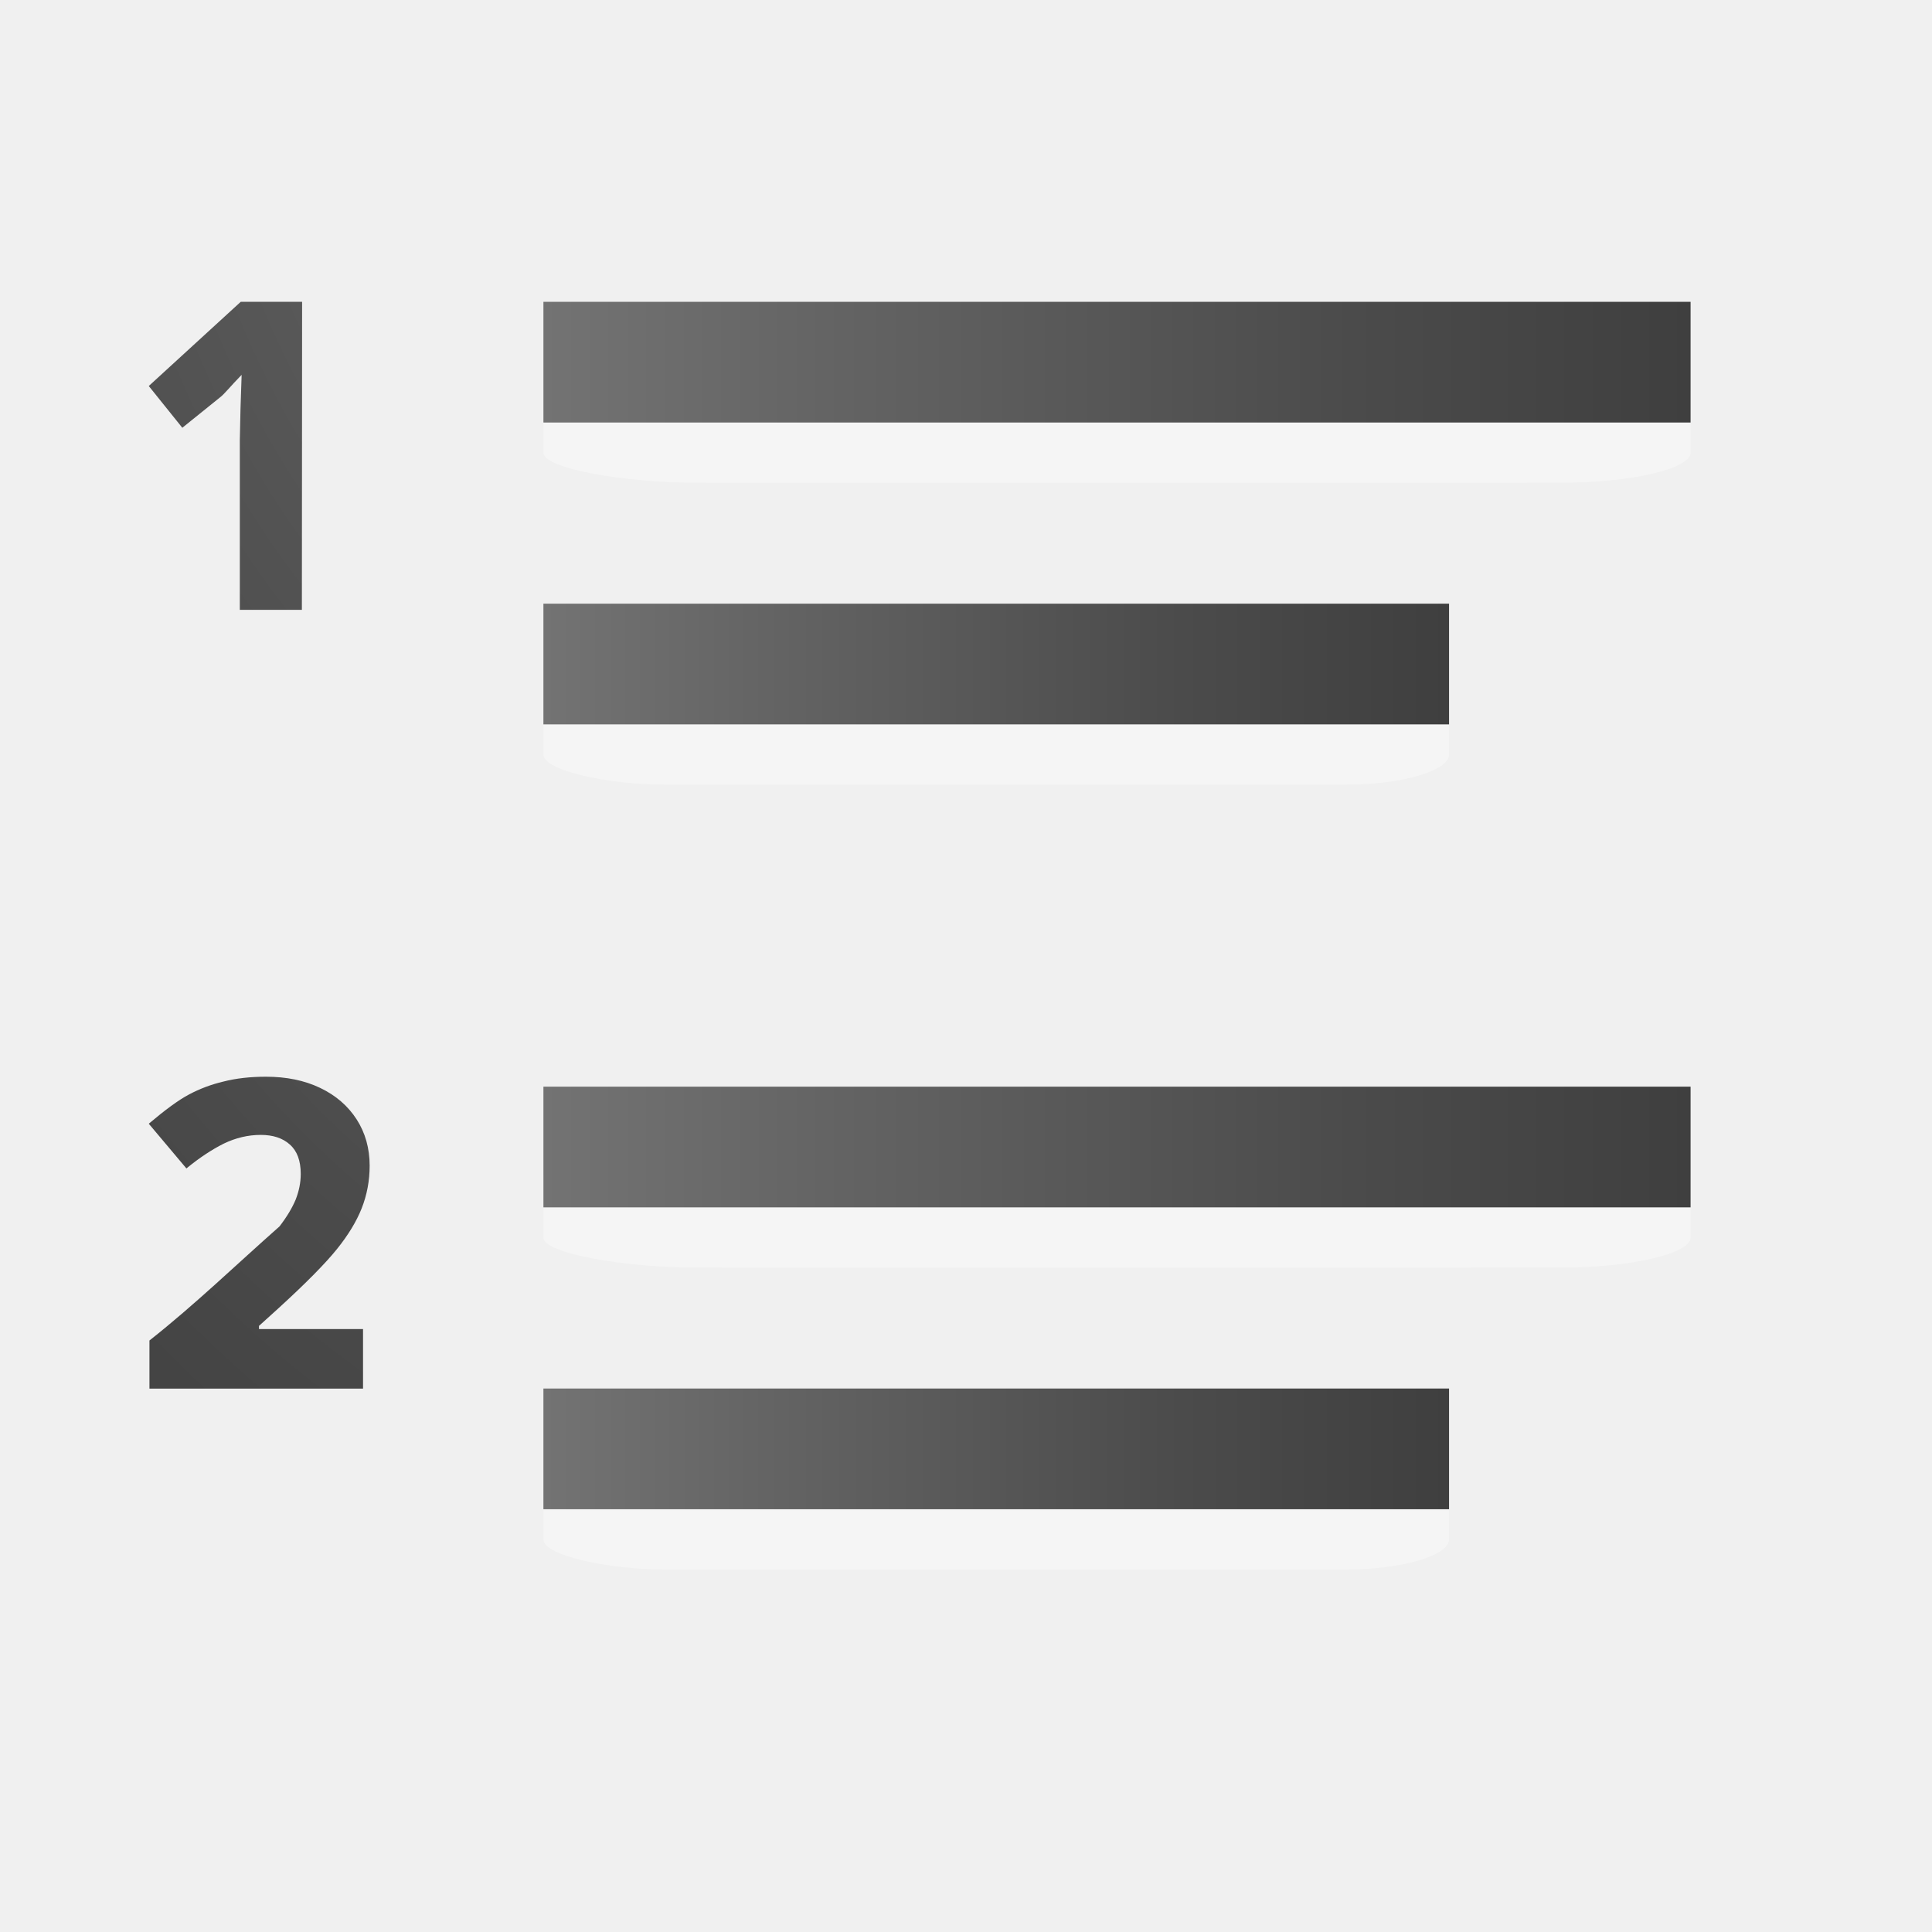
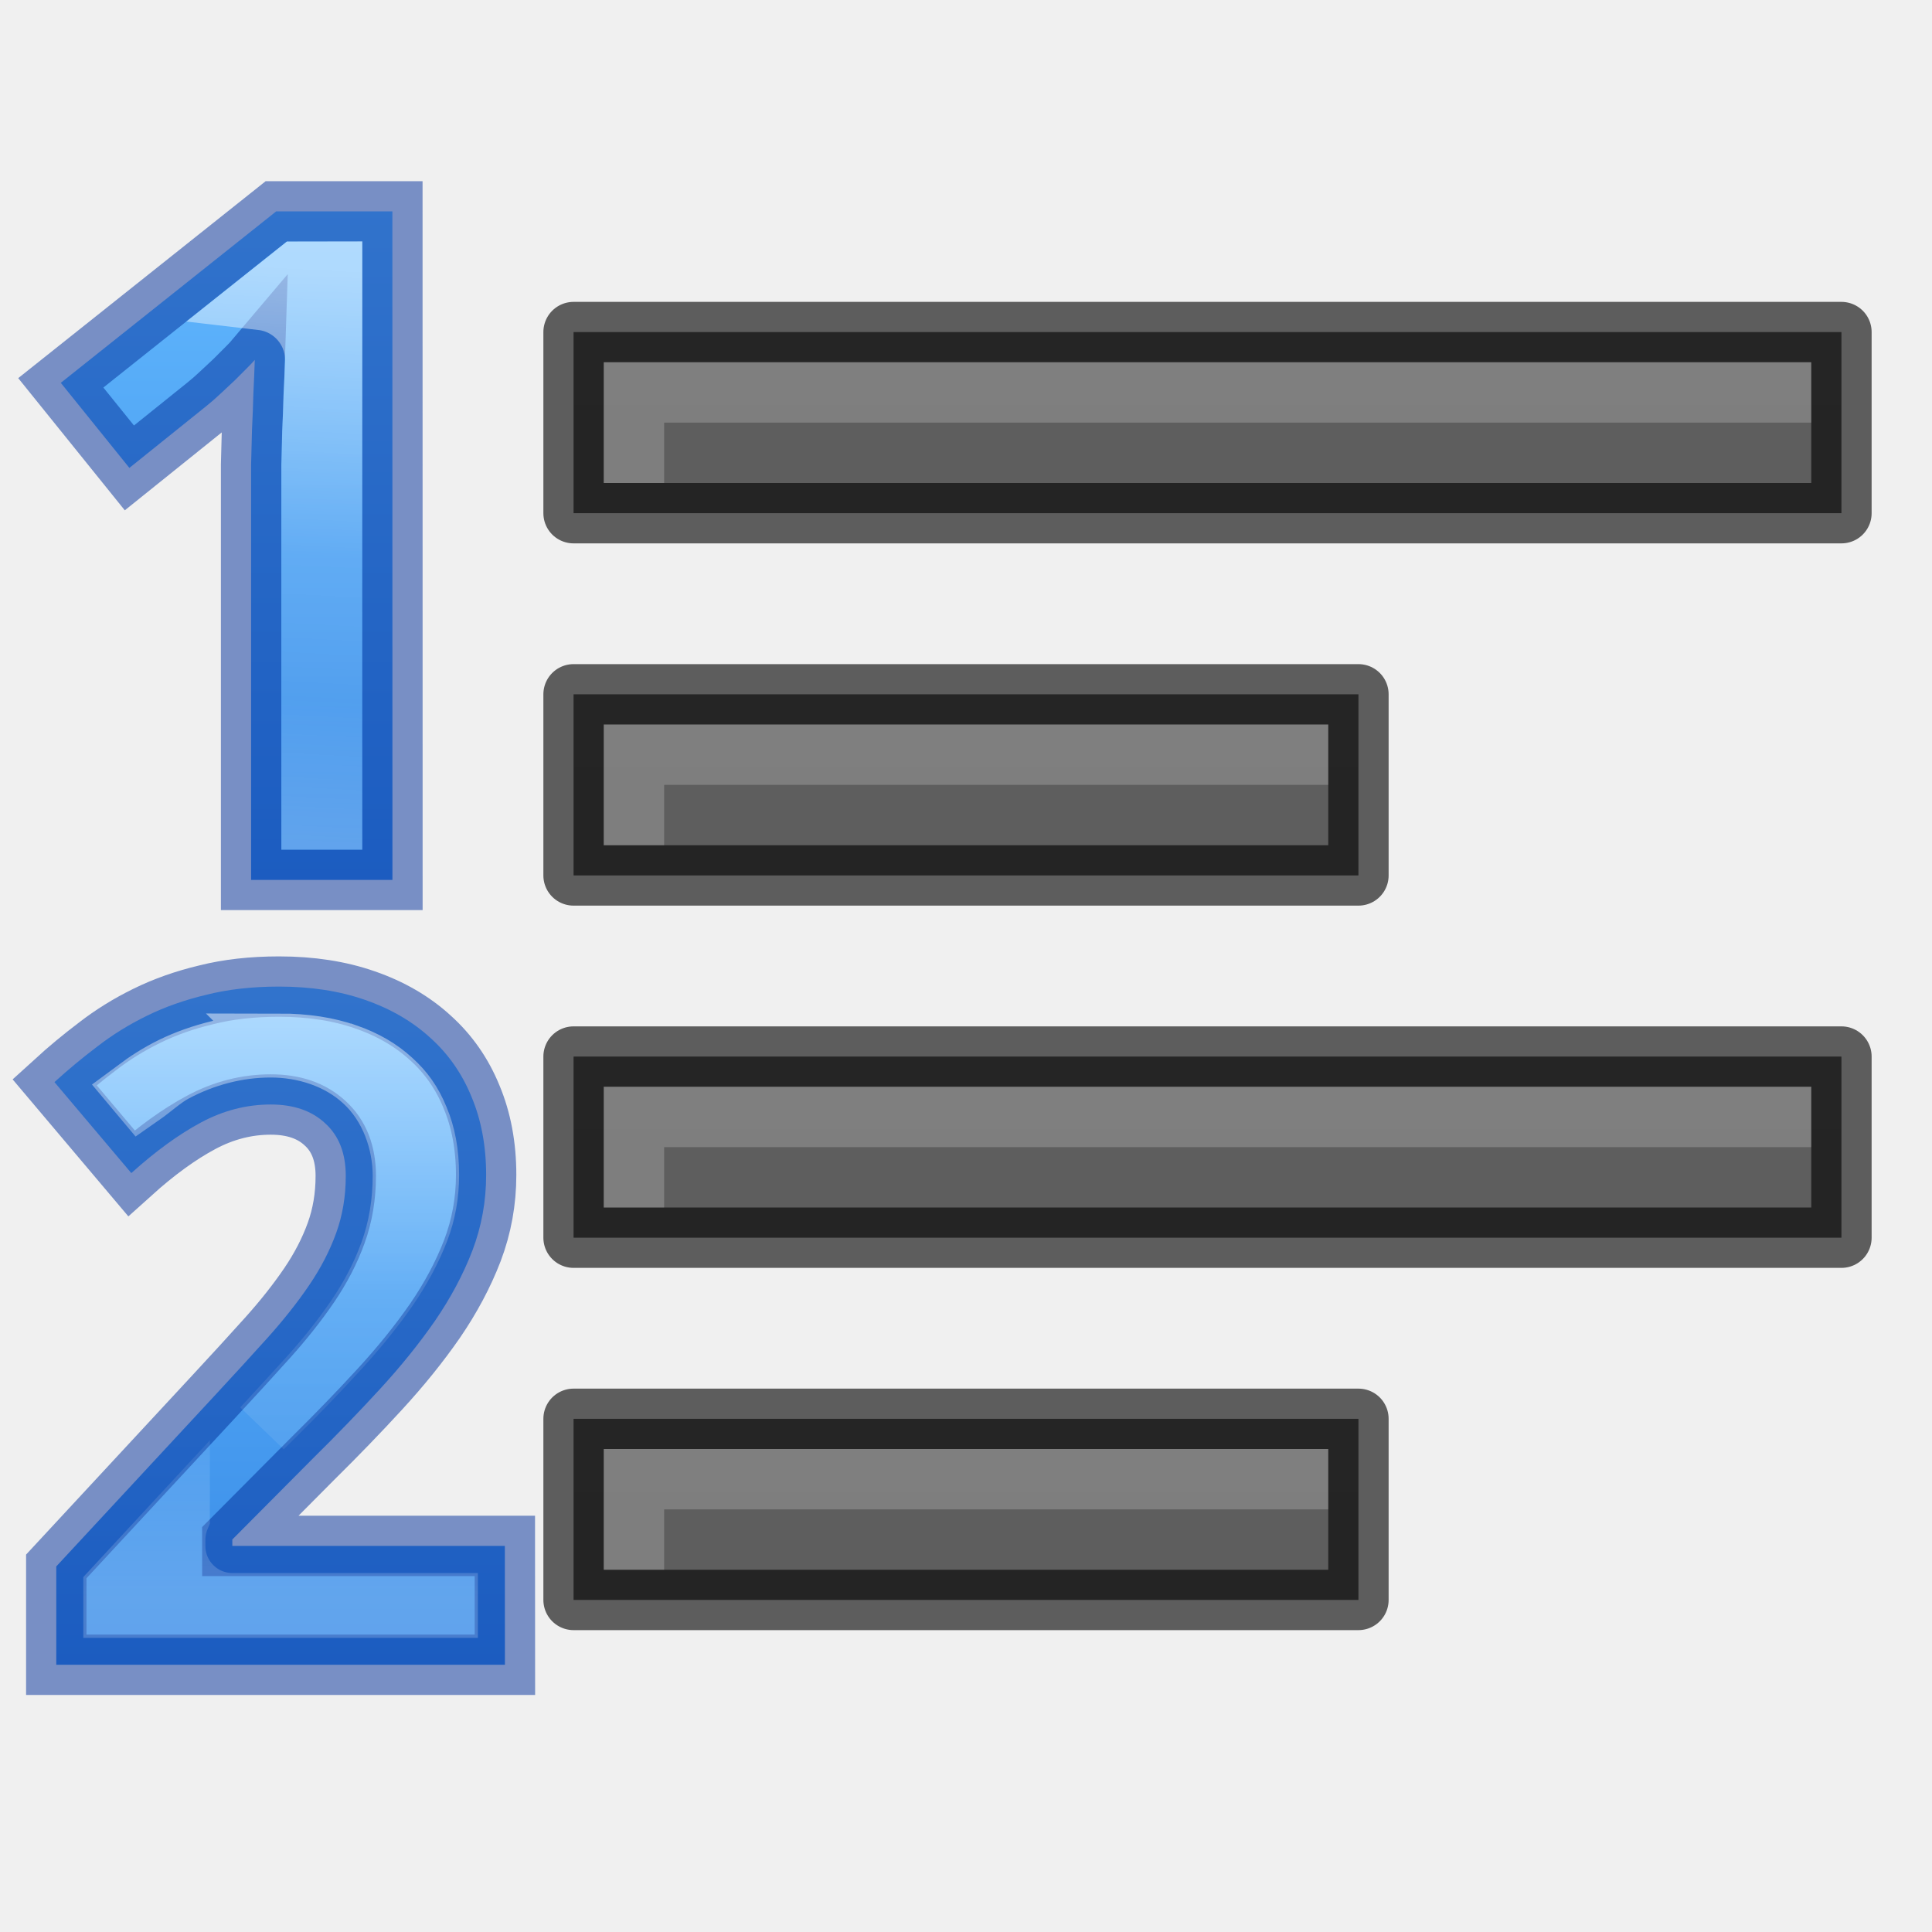
- <svg xmlns="http://www.w3.org/2000/svg" xmlns:xlink="http://www.w3.org/1999/xlink" height="32" viewBox="0 0 8.467 8.467" width="32">
+ <svg xmlns="http://www.w3.org/2000/svg" xmlns:xlink="http://www.w3.org/1999/xlink" height="32" width="32">
  <linearGradient id="a">
-     <stop offset="0" stop-color="#737373" />
-     <stop offset=".262" stop-color="#636363" />
-     <stop offset=".705" stop-color="#4b4b4b" />
-     <stop offset="1" stop-color="#3f3f3f" />
+     <stop offset="0" stop-color="#fff" />
+     <stop offset=".498" stop-color="#fff" stop-opacity=".235" />
+     <stop offset=".75" stop-color="#fff" stop-opacity=".157" />
+     <stop offset="1" stop-color="#fff" stop-opacity=".392" />
  </linearGradient>
-   <linearGradient id="b" gradientUnits="userSpaceOnUse" x1="3.969" x2="7.938" xlink:href="#a" y1="290.121" y2="290.121" />
-   <radialGradient id="c" cx="13.122" cy="2.298" gradientTransform="matrix(-3.126413 .00000016 -.00000008 -4.019674 44.76315 298.754)" gradientUnits="userSpaceOnUse" r="1.804" xlink:href="#a" />
-   <radialGradient id="d" cx="13.279" cy="1.772" gradientTransform="matrix(-4.725821 -.00000132 .00000148 -5.799872 66.49416 298.5279)" gradientUnits="userSpaceOnUse" r="1.25" xlink:href="#a" />
-   <g transform="translate(0 -288.5333)">
-     <g transform="matrix(1.266667 0 0 1 -2.645833 3.43959)">
-       <path d="m7.938 290.253c0-.071-.207-.132-.449-.132h-2.991c-.242 0-.529.061-.529.132v.264c0 .071.287.132.529.132.001.001 2.991 0 2.991 0 .242 0 .449-.061.449-.132z" fill="#fff" opacity=".35" stroke-width=".308" />
-       <path d="m3.969 289.856h3.969v.529h-3.969z" fill="url(#b)" />
-     </g>
-     <g transform="translate(-1.5875 4.762507)">
-       <path d="m7.938 290.253c0-.071-.207-.132-.449-.132h-2.991c-.242 0-.529.061-.529.132v.264c0 .071.287.132.529.132.001.001 2.991 0 2.991 0 .242 0 .449-.061.449-.132z" fill="#fff" opacity=".35" stroke-width=".308" />
-       <path d="m3.969 289.856h3.969v.529h-3.969z" fill="url(#b)" />
-     </g>
-     <g transform="matrix(1.266667 0 0 1 -2.645833 0)">
-       <path d="m7.938 290.253c0-.071-.207-.132-.449-.132h-2.991c-.242 0-.529.061-.529.132v.264c0 .071.287.132.529.132.001.001 2.991 0 2.991 0 .242 0 .449-.061.449-.132z" fill="#fff" opacity=".35" stroke-width=".308" />
-       <path d="m3.969 289.856h3.969v.529h-3.969z" fill="url(#b)" />
-     </g>
-     <g transform="translate(-1.5875 1.32292)">
-       <path d="m7.938 290.253c0-.071-.207-.132-.449-.132h-2.991c-.242 0-.529.061-.529.132v.264c0 .071.287.132.529.132.001.001 2.991 0 2.991 0 .242 0 .449-.061.449-.132z" fill="#fff" opacity=".35" stroke-width=".308" />
-       <path d="m3.969 289.856h3.969v.529h-3.969z" fill="url(#b)" />
-     </g>
-     <g stroke-width=".269">
-       <path d="m1.323 291.206h-.272v-.744l.003-.137.005-.149c-.05.051-.075.084-.095.099l-.165.133-.147-.183.403-.369h.269z" fill="url(#d)" />
-       <path d="m1.591 294.619h-.936v-.211c.199-.157.382-.334.57-.5.033-.043.056-.082.071-.118.014-.036.022-.073.022-.112 0-.058-.016-.101-.048-.129-.031-.028-.074-.042-.127-.042-.056 0-.11.013-.162.038-.052.026-.107.062-.164.109l-.165-.196c.071-.06.129-.103.176-.128.047-.025.097-.044.152-.057.055-.014.117-.021.185-.021.09 0 .169.016.238.049.069.033.122.079.16.138.038.059.057.127.057.203 0 .066-.012.129-.035.187-.023.058-.059.117-.108.178-.049.061-.134.148-.258.261l-.084.076v.014h.456z" fill="url(#c)" />
+   <linearGradient id="b">
+     <stop offset="0" stop-color="#64baff" />
+     <stop offset="1" stop-color="#3689e6" />
+   </linearGradient>
+   <linearGradient id="c" gradientUnits="userSpaceOnUse" x1="5" x2="5" xlink:href="#b" y1="3" y2="15" />
+   <linearGradient id="d" gradientUnits="userSpaceOnUse" x1="6" x2="5.5" xlink:href="#a" y1="4.5" y2="14" />
+   <linearGradient id="e" gradientUnits="userSpaceOnUse" x1="5" x2="5" xlink:href="#b" y1="17" y2="29" />
+   <linearGradient id="f" gradientUnits="userSpaceOnUse" x1="5" x2="5" xlink:href="#a" y1="17.5" y2="27.5" />
+   <linearGradient id="g">
+     <stop offset="0" stop-color="#555" />
+     <stop offset="1" stop-color="#666" />
+   </linearGradient>
+   <linearGradient id="h" gradientUnits="userSpaceOnUse" x1="13" x2="13" xlink:href="#g" y1="60" y2="38" />
+   <linearGradient id="i" gradientUnits="userSpaceOnUse" x1="13" x2="13" xlink:href="#g" y1="54" y2="32" />
+   <linearGradient id="j" gradientUnits="userSpaceOnUse" x1="13" x2="13" xlink:href="#g" y1="48" y2="26" />
+   <linearGradient id="k" gradientUnits="userSpaceOnUse" x1="13" x2="13" xlink:href="#g" y1="42" y2="20" />
+   <g transform="translate(-1 -23)">
+     <path d="m10.5 46.5v3h13v-3z" fill="url(#h)" />
+     <path d="m10.5 46.5v3h13v-3z" fill="none" opacity=".61" stroke="#000" stroke-linejoin="round" />
+     <path d="m11 47v2h1v-1h11v-1z" fill="#fff" opacity=".2" />
+     <path d="m10.5 40.5v3h21v-3z" fill="url(#i)" />
+     <path d="m10.5 40.5v3h21v-3z" fill="none" opacity=".61" stroke="#000" stroke-linejoin="round" />
+     <path d="m11 41v2h1v-1h19v-1z" fill="#fff" opacity=".2" />
+     <path d="m10.5 34.5v3h13v-3z" fill="url(#j)" />
+     <path d="m10.5 34.5v3h13v-3z" fill="none" opacity=".61" stroke="#000" stroke-linejoin="round" />
+     <path d="m11 35v2h1v-1h11v-1z" fill="#fff" opacity=".2" />
+     <path d="m10.5 28.5v3h21v-3z" fill="url(#k)" />
+     <path d="m10.5 28.5v3h21v-3z" fill="none" opacity=".61" stroke="#000" stroke-linejoin="round" />
+     <path d="m11 29v2h1v-1h19v-1z" fill="#fff" opacity=".2" />
+   </g>
+   <path d="m6.5 14.574h-2.341v-6.408q0-.197 0-.47.008-.28.015-.576.015-.303.023-.606.015-.303.023-.553-.038.045-.129.136-.091.091-.205.205-.114.106-.235.22-.121.114-.235.205l-1.273 1.023-1.136-1.409 3.568-2.84h1.924z" fill="url(#c)" />
+   <path d="m6.5 14.574h-2.341v-6.408q0-.197 0-.47.008-.28.015-.576.015-.303.023-.606.015-.303.023-.553-.038.045-.129.136-.091.091-.205.205-.114.106-.235.22-.121.114-.235.205l-1.273 1.023-1.136-1.409 3.568-2.84h1.924z" fill="none" opacity=".5" stroke="#002e99" />
+   <path d="m4.928 4.5-.59.469a1 1 0 0 1 .883 1.023c-.005.177-.015.369-.025.574-.005.195-.012.389-.021.58-.005.192-.008.385-.014.578v.441 5.408h.34v-9.074z" fill="none" opacity=".5" stroke="url(#d)" />
+   <g transform="translate(0 -1)">
+     <path d="m8.363 28.574h-7.431v-1.629l2.606-2.81q.492-.53.894-.977.401-.447.689-.871.288-.424.447-.864.159-.439.159-.947 0-.561-.341-.871-.333-.311-.901-.311-.598 0-1.151.295-.553.295-1.159.841l-1.273-1.507q.341-.311.712-.591.371-.288.818-.507.447-.22.985-.348.538-.136 1.204-.136.795 0 1.424.22.636.22 1.083.629.447.401.682.977.242.576.242 1.295 0 .651-.227 1.25-.227.591-.621 1.166-.394.568-.917 1.136-.515.561-1.106 1.144l-1.333 1.341v.106h4.514z" fill="url(#e)" />
+     <g fill="none">
+       <path d="m8.363 28.574h-7.431v-1.629l2.606-2.81q.492-.53.894-.977.401-.447.689-.871.288-.424.447-.864.159-.439.159-.947 0-.561-.341-.871-.333-.311-.901-.311-.598 0-1.151.295-.553.295-1.159.841l-1.273-1.507q.341-.311.712-.591.371-.288.818-.507.447-.22.985-.348.538-.136 1.204-.136.795 0 1.424.22.636.22 1.083.629.447.401.682.977.242.576.242 1.295 0 .651-.227 1.25-.227.591-.621 1.166-.394.568-.917 1.136-.515.561-1.106 1.144l-1.333 1.341v.106h4.514z" opacity=".5" stroke="#002e99" />
+       <path d="m4.621 18.289c-.382 0-.705.038-.971.105a.947.947 0 0 1 -.012.002c-.296.071-.56.167-.789.279-.223.11-.418.236-.602.373l.088.105c.184-.128.365-.298.553-.398.494-.264 1.042-.408 1.596-.408.549 0 1.122.175 1.541.562.436.399.648 1.004.648 1.566 0 .436-.068.865-.215 1.27-.135.374-.323.732-.555 1.072-.22.324-.476.648-.768.973-.237.263-.507.556-.789.861l.162-.162a.947.947 0 0 1 .008-.006c.383-.378.74-.749 1.072-1.111.323-.351.601-.694.834-1.029.224-.327.395-.65.518-.969.111-.291.164-.589.164-.914 0-.374-.061-.674-.168-.928a.947.947 0 0 1 -.004-.01c-.106-.26-.245-.456-.438-.629a.947.947 0 0 1 -.006-.006c-.195-.178-.436-.324-.754-.434a.947.947 0 0 1 -.004 0c-.301-.105-.667-.166-1.111-.166zm-1.645 7.844-1.096 1.184v.311h5.535v-.074h-3.566a.947.947 0 0 1 -.947-.947v-.107a.947.947 0 0 1 .074-.365z" opacity=".5" stroke="url(#f)" />
    </g>
  </g>
</svg>
